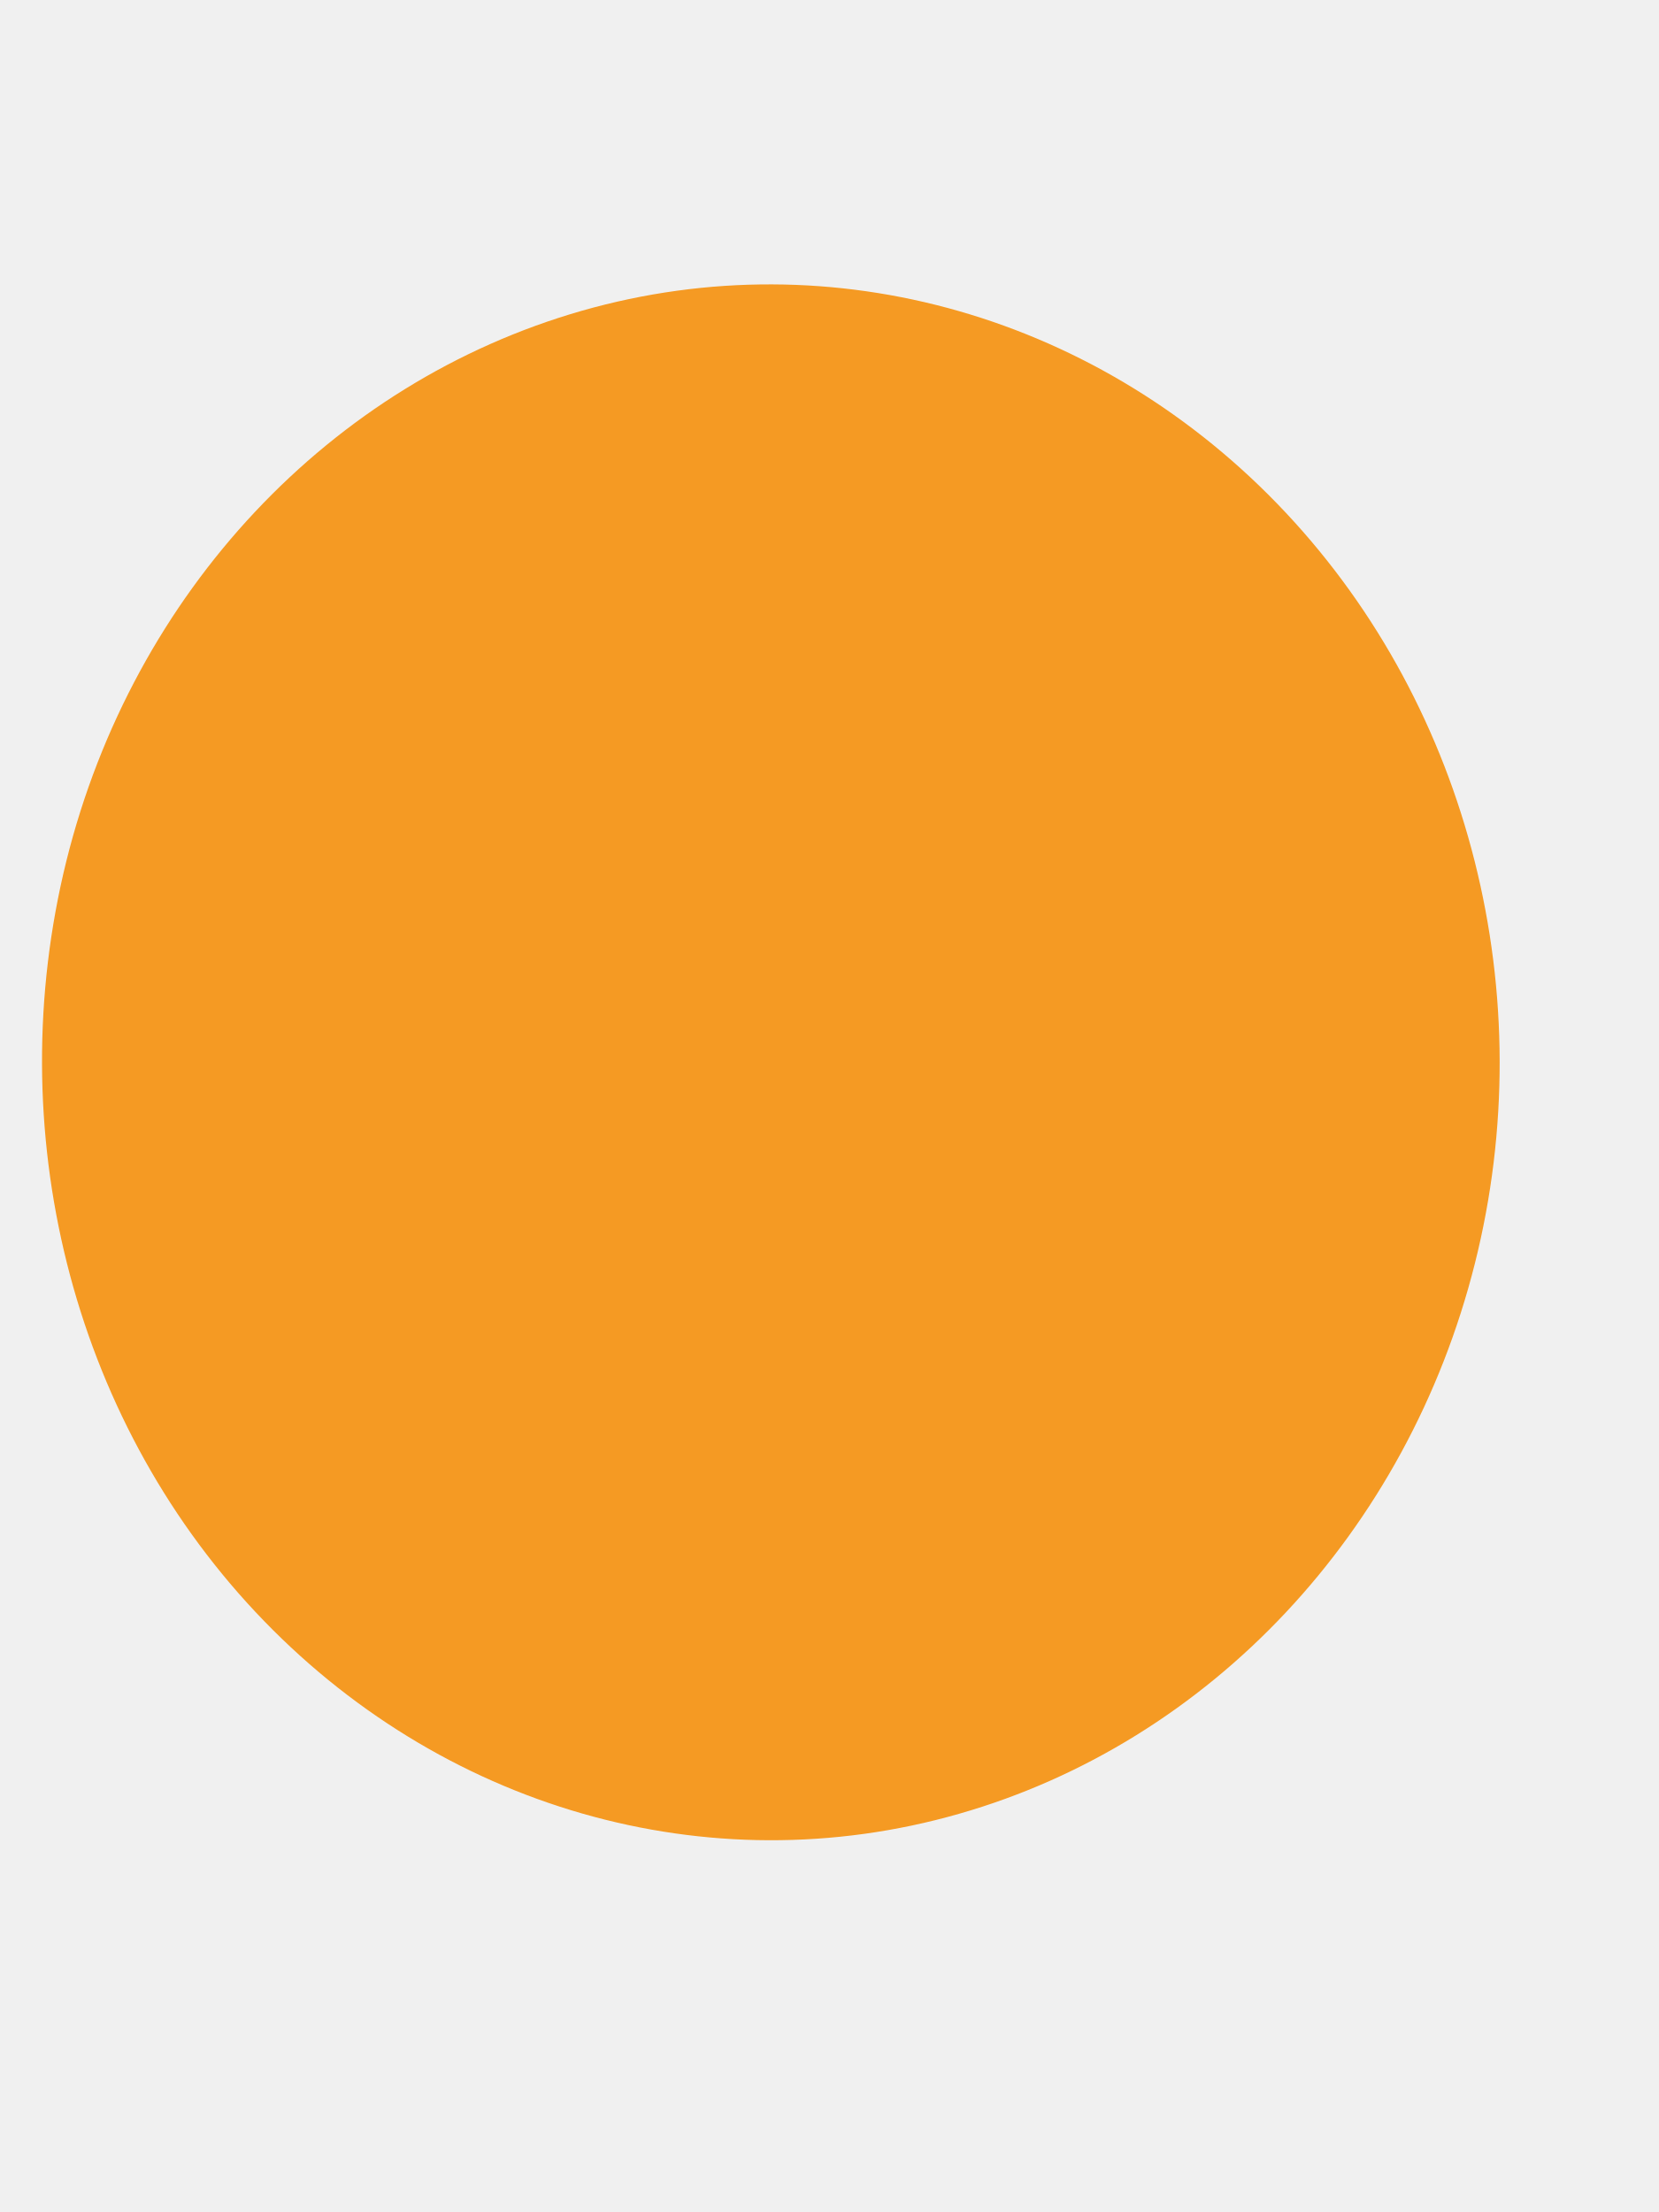
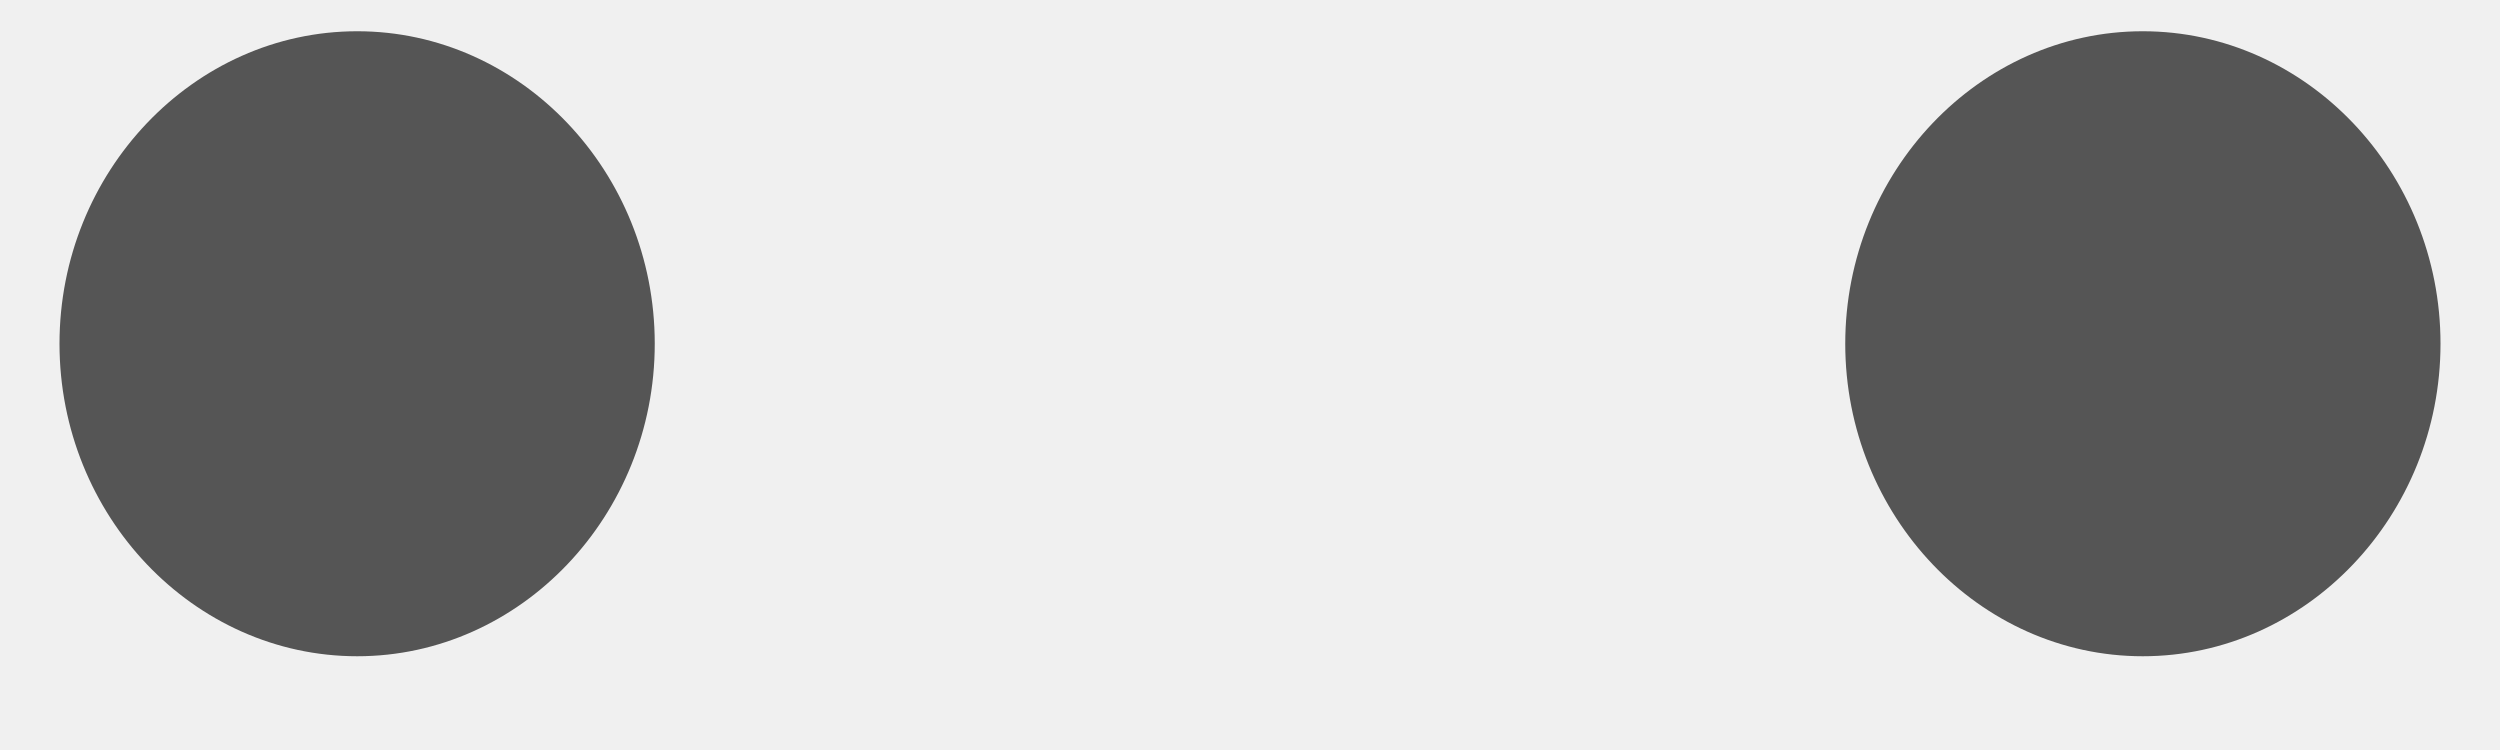
- <svg xmlns="http://www.w3.org/2000/svg" version="1.1" width="3px" height="4px">
+ <svg xmlns="http://www.w3.org/2000/svg" version="1.1" width="10px" height="3px">
  <defs>
    <pattern id="BGPattern" patternUnits="userSpaceOnUse" alignment="0 0" imageRepeat="None" />
-     <mask fill="white" id="Clip316">
-       <path d="M 0.12 1.557  C 0 2.042  0.129 2.56  0.462 2.915  C 0.795 3.27  1.28 3.41  1.734 3.28  C 2.189 3.15  2.545 2.77  2.667 2.285  C 2.789 1.8  2.658 1.282  2.325 0.927  C 1.992 0.572  1.507 0.432  1.052 0.562  C 0.598 0.692  0.241 1.07  0.12 1.557  Z " fill-rule="evenodd" />
+     <mask fill="white" id="Clip3616">
+       <path d="M 8.571 0.125  C 9.226 0.125  9.762 0.687  9.762 1.375  C 9.762 2.062  9.226 2.625  8.571 2.625  C 7.917 2.625  7.381 2.062  7.381 1.375  C 7.381 0.688  7.917 0.125  8.571 0.125  Z M 1.429 0.125  C 2.083 0.125  2.619 0.687  2.619 1.375  C 2.619 2.062  2.083 2.625  1.429 2.625  C 0.774 2.625  0.238 2.062  0.238 1.375  C 0.238 0.688  0.774 0.125  1.429 0.125  Z " fill-rule="evenodd" />
    </mask>
  </defs>
-   <g transform="matrix(1 0 0 1 -136 -280 )">
-     <path d="M 0.12 1.557  C 0 2.042  0.129 2.56  0.462 2.915  C 0.795 3.27  1.28 3.41  1.734 3.28  C 2.189 3.15  2.545 2.77  2.667 2.285  C 2.789 1.8  2.658 1.282  2.325 0.927  C 1.992 0.572  1.507 0.432  1.052 0.562  C 0.598 0.692  0.241 1.07  0.12 1.557  Z " fill-rule="nonzero" fill="rgba(245, 154, 35, 1)" stroke="none" transform="matrix(1 0 0 1 136 280 )" class="fill" />
-     <path d="M 0.12 1.557  C 0 2.042  0.129 2.56  0.462 2.915  C 0.795 3.27  1.28 3.41  1.734 3.28  C 2.189 3.15  2.545 2.77  2.667 2.285  C 2.789 1.8  2.658 1.282  2.325 0.927  C 1.992 0.572  1.507 0.432  1.052 0.562  C 0.598 0.692  0.241 1.07  0.12 1.557  Z " stroke-width="0" stroke-dasharray="0" stroke="rgba(255, 255, 255, 0)" fill="none" transform="matrix(1 0 0 1 136 280 )" class="stroke" mask="url(#Clip316)" />
+   <g transform="matrix(1 0 0 1 -212 -285 )">
+     <path d="M 8.571 0.125  C 9.226 0.125  9.762 0.687  9.762 1.375  C 9.762 2.062  9.226 2.625  8.571 2.625  C 7.917 2.625  7.381 2.062  7.381 1.375  C 7.381 0.688  7.917 0.125  8.571 0.125  Z M 1.429 0.125  C 2.083 0.125  2.619 0.687  2.619 1.375  C 2.619 2.062  2.083 2.625  1.429 2.625  C 0.774 2.625  0.238 2.062  0.238 1.375  C 0.238 0.688  0.774 0.125  1.429 0.125  Z " fill-rule="nonzero" fill="rgba(85, 85, 85, 1)" stroke="none" transform="matrix(1 0 0 1 212 285 )" class="fill" />
+     <path d="M 8.571 0.125  C 9.226 0.125  9.762 0.687  9.762 1.375  C 9.762 2.062  9.226 2.625  8.571 2.625  C 7.917 2.625  7.381 2.062  7.381 1.375  C 7.381 0.688  7.917 0.125  8.571 0.125  Z " stroke-width="0" stroke-dasharray="0" stroke="rgba(255, 255, 255, 0)" fill="none" transform="matrix(1 0 0 1 212 285 )" class="stroke" mask="url(#Clip3616)" />
+     <path d="M 1.429 0.125  C 2.083 0.125  2.619 0.687  2.619 1.375  C 2.619 2.062  2.083 2.625  1.429 2.625  C 0.774 2.625  0.238 2.062  0.238 1.375  C 0.238 0.688  0.774 0.125  1.429 0.125  Z " stroke-width="0" stroke-dasharray="0" stroke="rgba(255, 255, 255, 0)" fill="none" transform="matrix(1 0 0 1 212 285 )" class="stroke" mask="url(#Clip3616)" />
  </g>
</svg>
